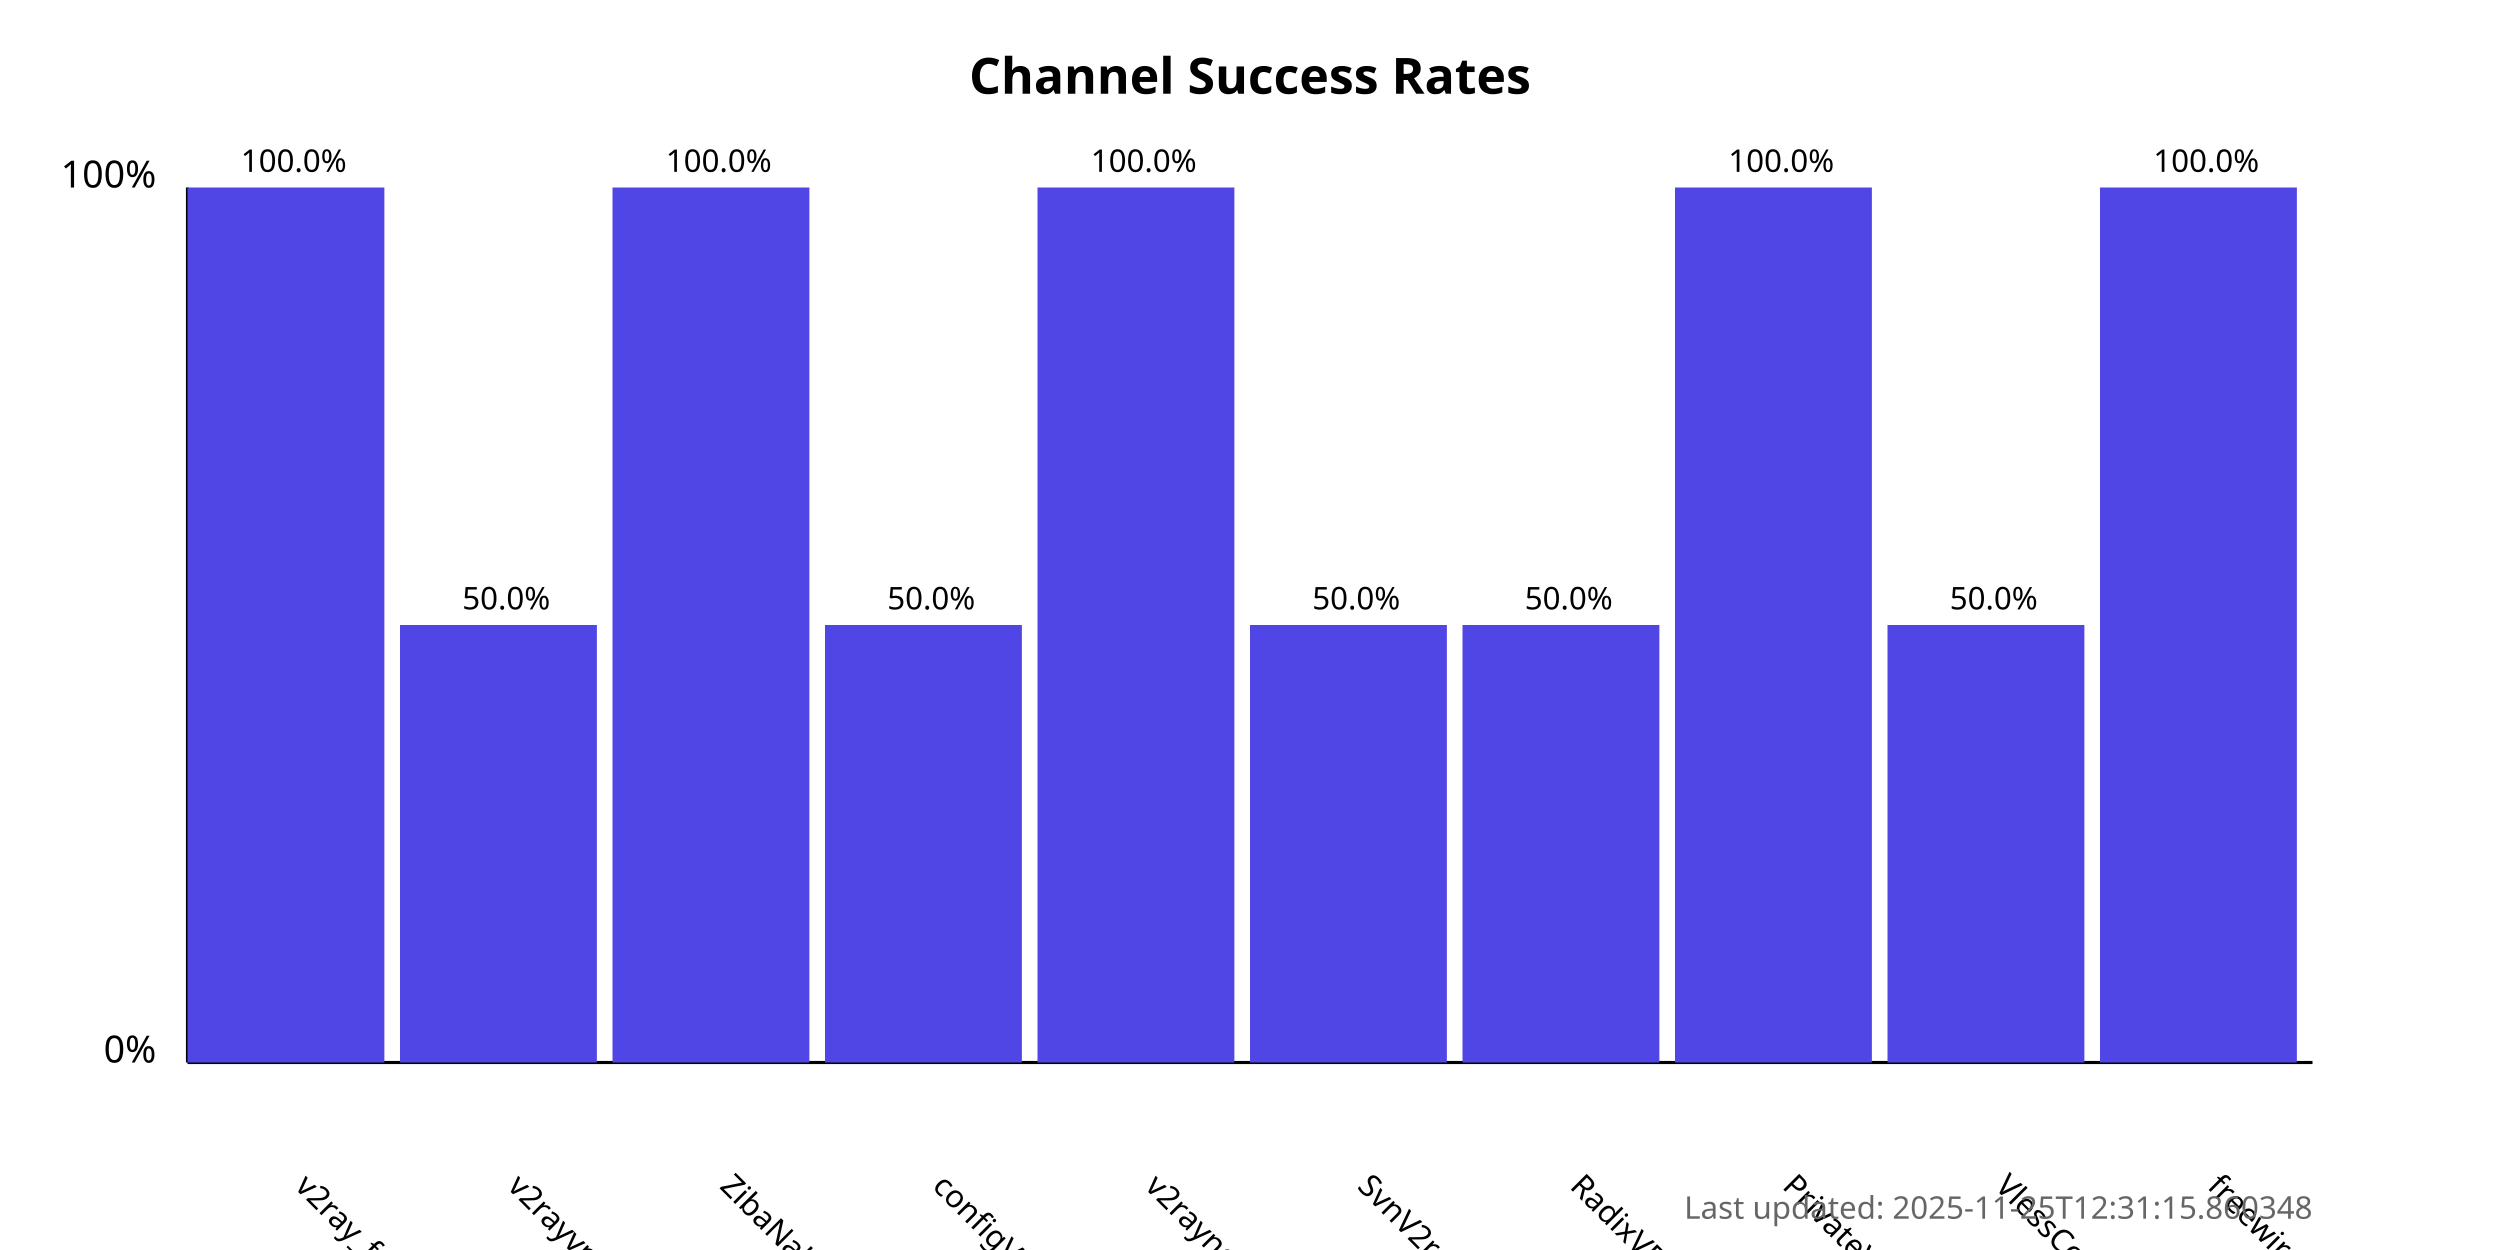
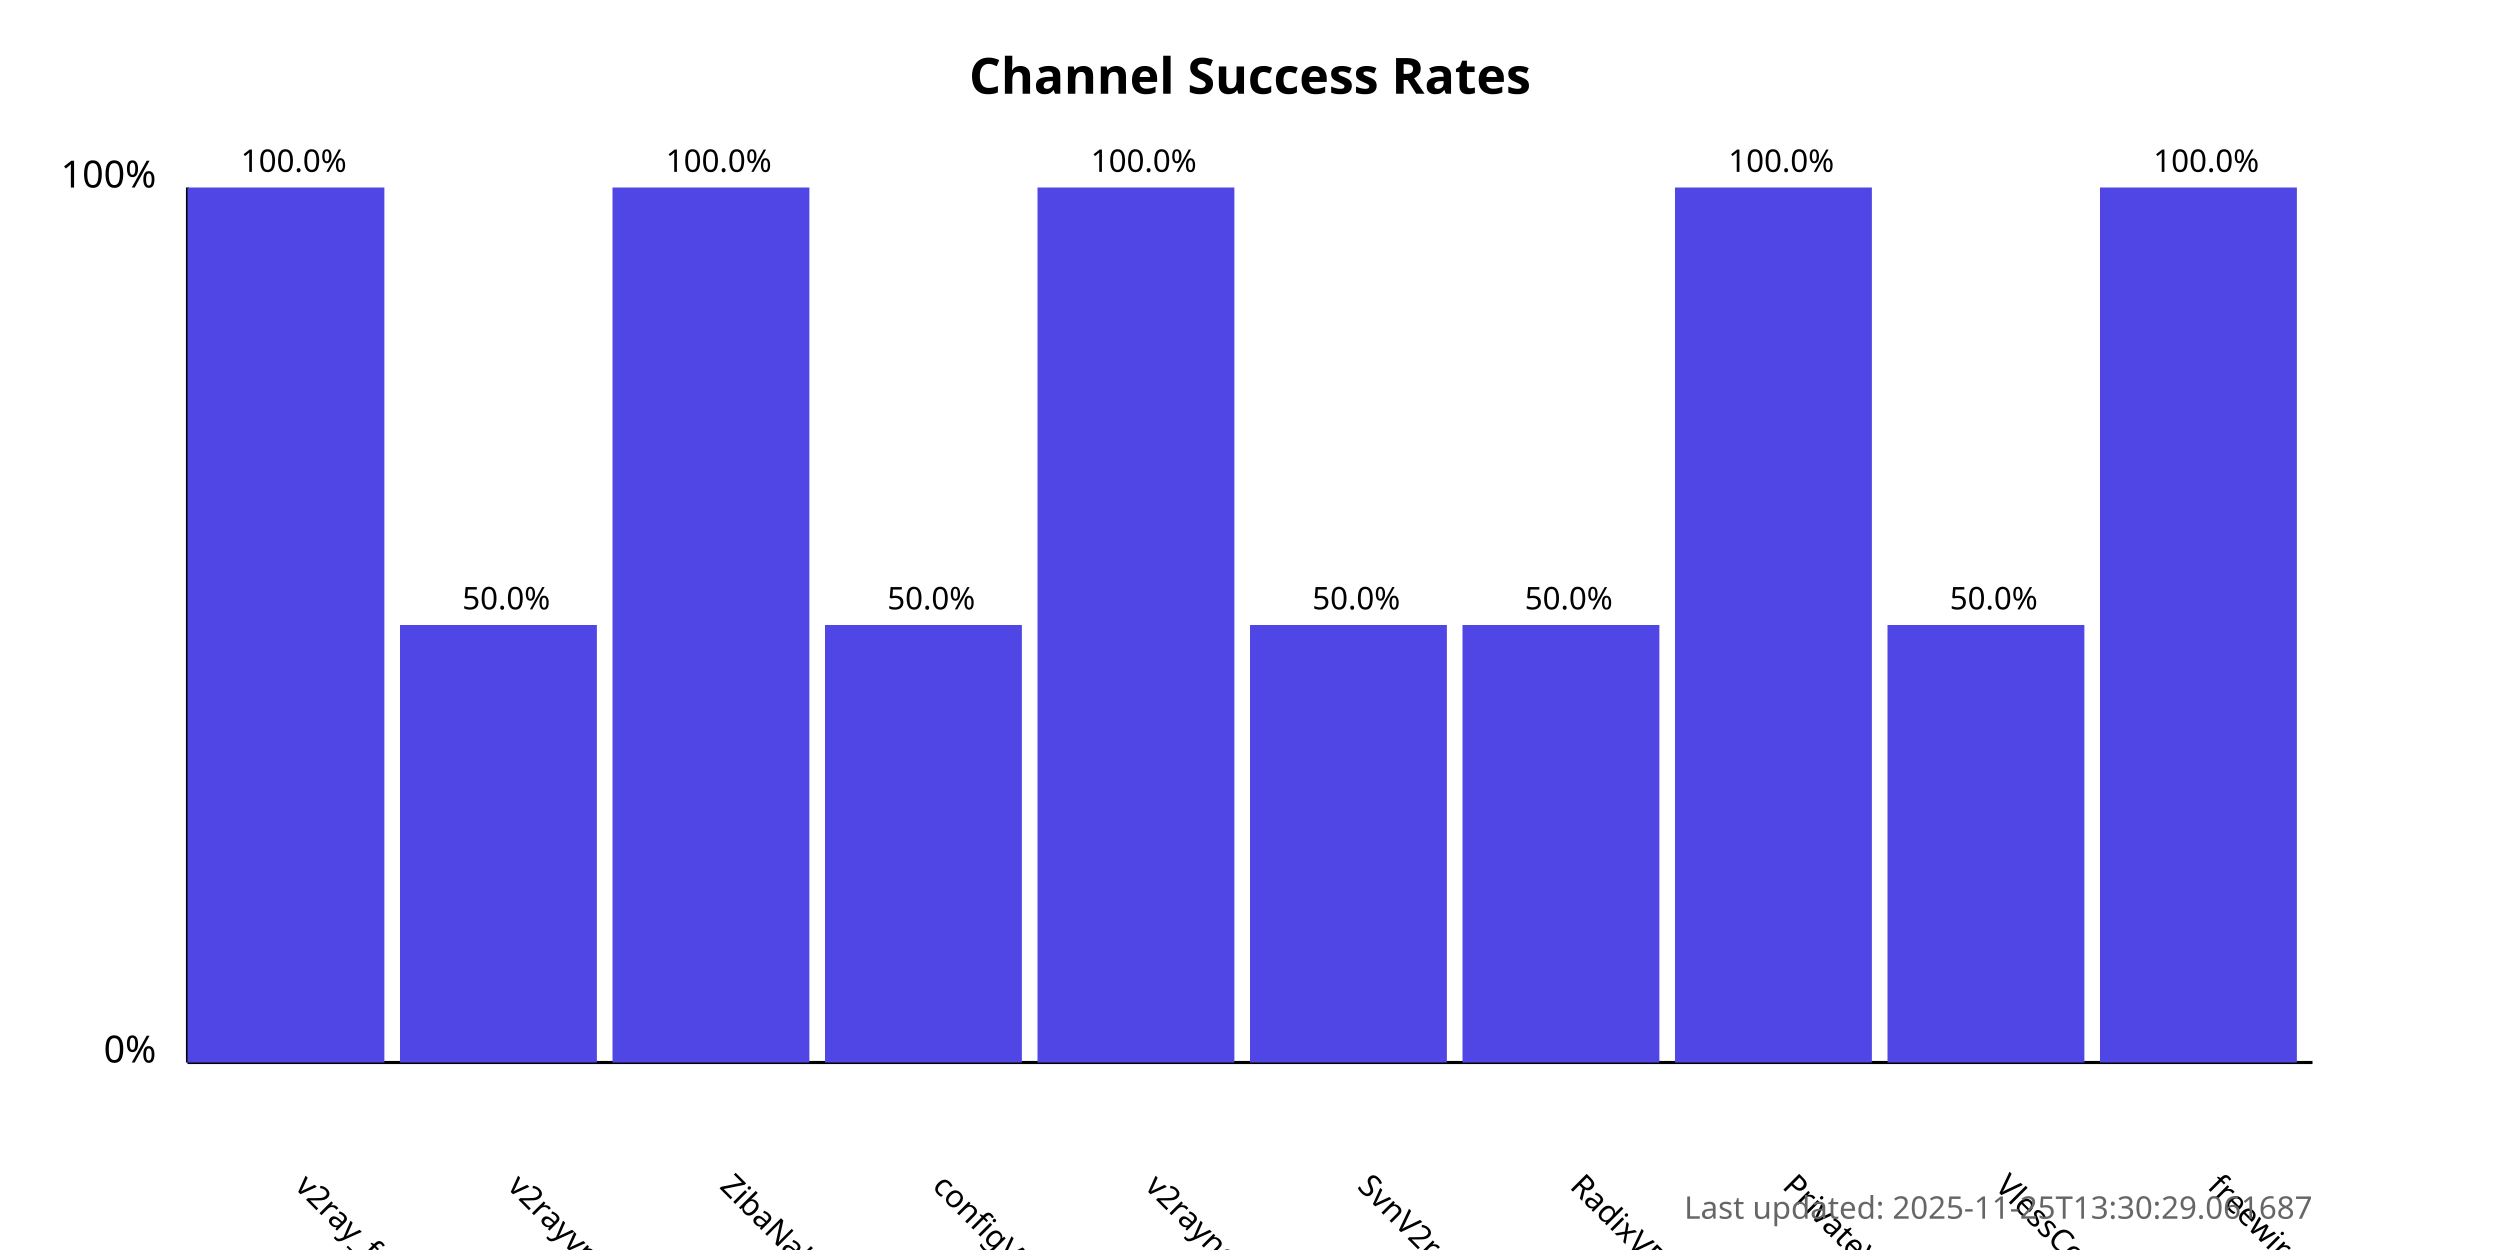
<svg xmlns="http://www.w3.org/2000/svg" width="800" height="400">
  <style>
            .chart-title { font: bold 16px sans-serif; }
            .axis-label { font: 12px sans-serif; }
            .tick-label { font: 10px sans-serif; }
            .bar { fill: #4f46e5; }
            .bar:hover { fill: #6366f1; }
            .timestamp { font: 10px sans-serif; fill: #666; }
        </style>
  <text x="400.0" y="30" text-anchor="middle" class="chart-title">
            Channel Success Rates
        </text>
  <line x1="60" y1="340" x2="60" y2="60" stroke="black" stroke-width="1" />
  <line x1="60" y1="340" x2="740" y2="340" stroke="black" stroke-width="1" />
  <text x="50" y="340" text-anchor="end" class="axis-label">0%</text>
  <text x="50" y="60" text-anchor="end" class="axis-label">100%</text>
  <g>
    <rect x="60" y="60.0" width="63.0" height="280.0" class="bar" />
    <text x="94.0" y="380" transform="rotate(45, 94.0, 380)" text-anchor="start" class="tick-label">
                v2ray_free_conf
            </text>
    <text x="94.0" y="55.0" text-anchor="middle" class="tick-label">
                100.0%
            </text>
  </g>
  <g>
    <rect x="128.0" y="200.0" width="63.0" height="140.0" class="bar" />
    <text x="162.0" y="380" transform="rotate(45, 162.0, 380)" text-anchor="start" class="tick-label">
                v2rayvpno
            </text>
    <text x="162.0" y="195.0" text-anchor="middle" class="tick-label">
                50.0%
            </text>
  </g>
  <g>
    <rect x="196.0" y="60.0" width="63.0" height="280.0" class="bar" />
    <text x="230.0" y="380" transform="rotate(45, 230.0, 380)" text-anchor="start" class="tick-label">
                ZibaNabz
            </text>
    <text x="230.0" y="55.0" text-anchor="middle" class="tick-label">
                100.0%
            </text>
  </g>
  <g>
    <rect x="264.0" y="200.0" width="63.0" height="140.0" class="bar" />
    <text x="298.0" y="380" transform="rotate(45, 298.0, 380)" text-anchor="start" class="tick-label">
                configV2rayForFree
            </text>
    <text x="298.0" y="195.0" text-anchor="middle" class="tick-label">
                50.0%
            </text>
  </g>
  <g>
    <rect x="332.0" y="60.0" width="63.0" height="280.0" class="bar" />
    <text x="366.0" y="380" transform="rotate(45, 366.0, 380)" text-anchor="start" class="tick-label">
                v2rayngvpn
            </text>
    <text x="366.0" y="55.0" text-anchor="middle" class="tick-label">
                100.0%
            </text>
  </g>
  <g>
    <rect x="400.0" y="200.0" width="63.0" height="140.0" class="bar" />
    <text x="434.0" y="380" transform="rotate(45, 434.0, 380)" text-anchor="start" class="tick-label">
                SvnV2ray
            </text>
    <text x="434.0" y="195.0" text-anchor="middle" class="tick-label">
                50.0%
            </text>
  </g>
  <g>
    <rect x="468.0" y="200.0" width="63.0" height="140.0" class="bar" />
    <text x="502.0" y="380" transform="rotate(45, 502.0, 380)" text-anchor="start" class="tick-label">
                RadixVPN
            </text>
    <text x="502.0" y="195.0" text-anchor="middle" class="tick-label">
                50.0%
            </text>
  </g>
  <g>
    <rect x="536.0" y="60.0" width="63.0" height="280.0" class="bar" />
    <text x="570.0" y="380" transform="rotate(45, 570.0, 380)" text-anchor="start" class="tick-label">
                PrivateVPNs
            </text>
    <text x="570.0" y="55.0" text-anchor="middle" class="tick-label">
                100.0%
            </text>
  </g>
  <g>
    <rect x="604.0" y="200.0" width="63.0" height="140.0" class="bar" />
    <text x="638.0" y="380" transform="rotate(45, 638.0, 380)" text-anchor="start" class="tick-label">
                VlessConfig
            </text>
    <text x="638.0" y="195.0" text-anchor="middle" class="tick-label">
                50.0%
            </text>
  </g>
  <g>
    <rect x="672.0" y="60.0" width="63.0" height="280.0" class="bar" />
    <text x="706.0" y="380" transform="rotate(45, 706.0, 380)" text-anchor="start" class="tick-label">
                freewireguard
            </text>
    <text x="706.0" y="55.0" text-anchor="middle" class="tick-label">
                100.0%
            </text>
  </g>
  <text x="740" y="390" text-anchor="end" class="timestamp">
-             Last updated: 2025-11-25T12:31:15.860348
+             Last updated: 2025-11-25T13:30:29.061687
        </text>
</svg>
